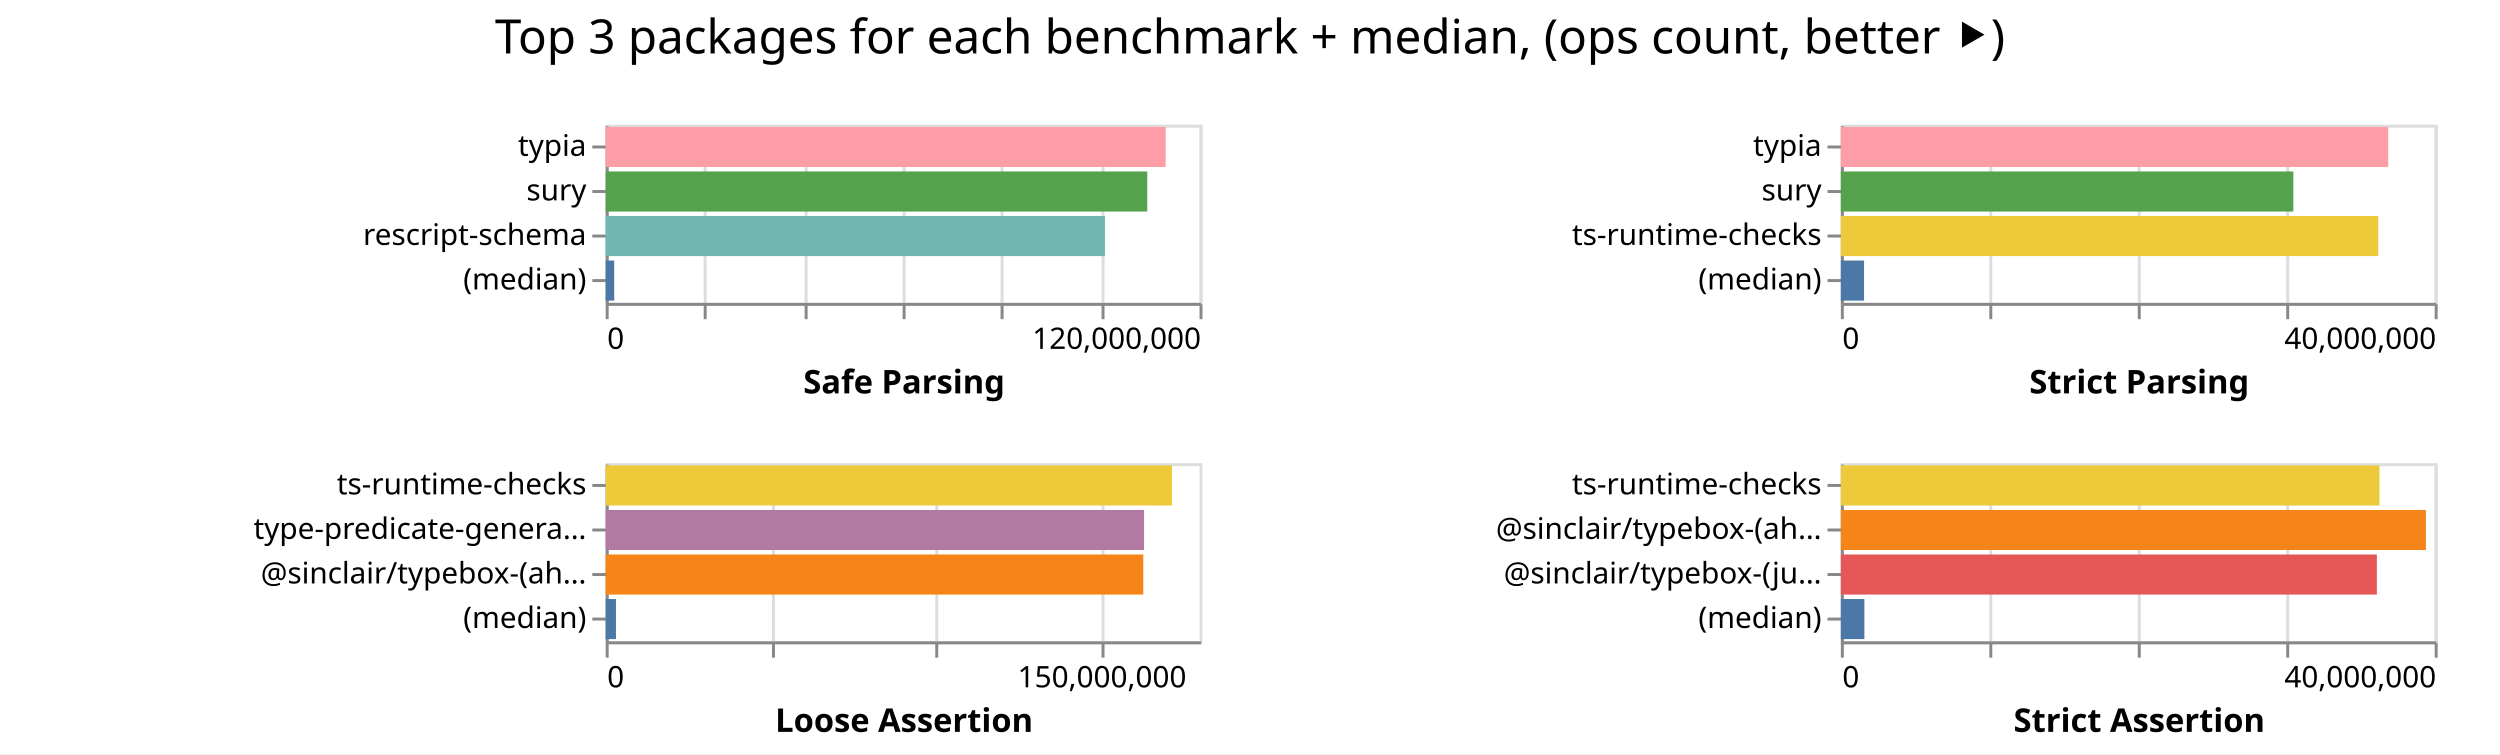
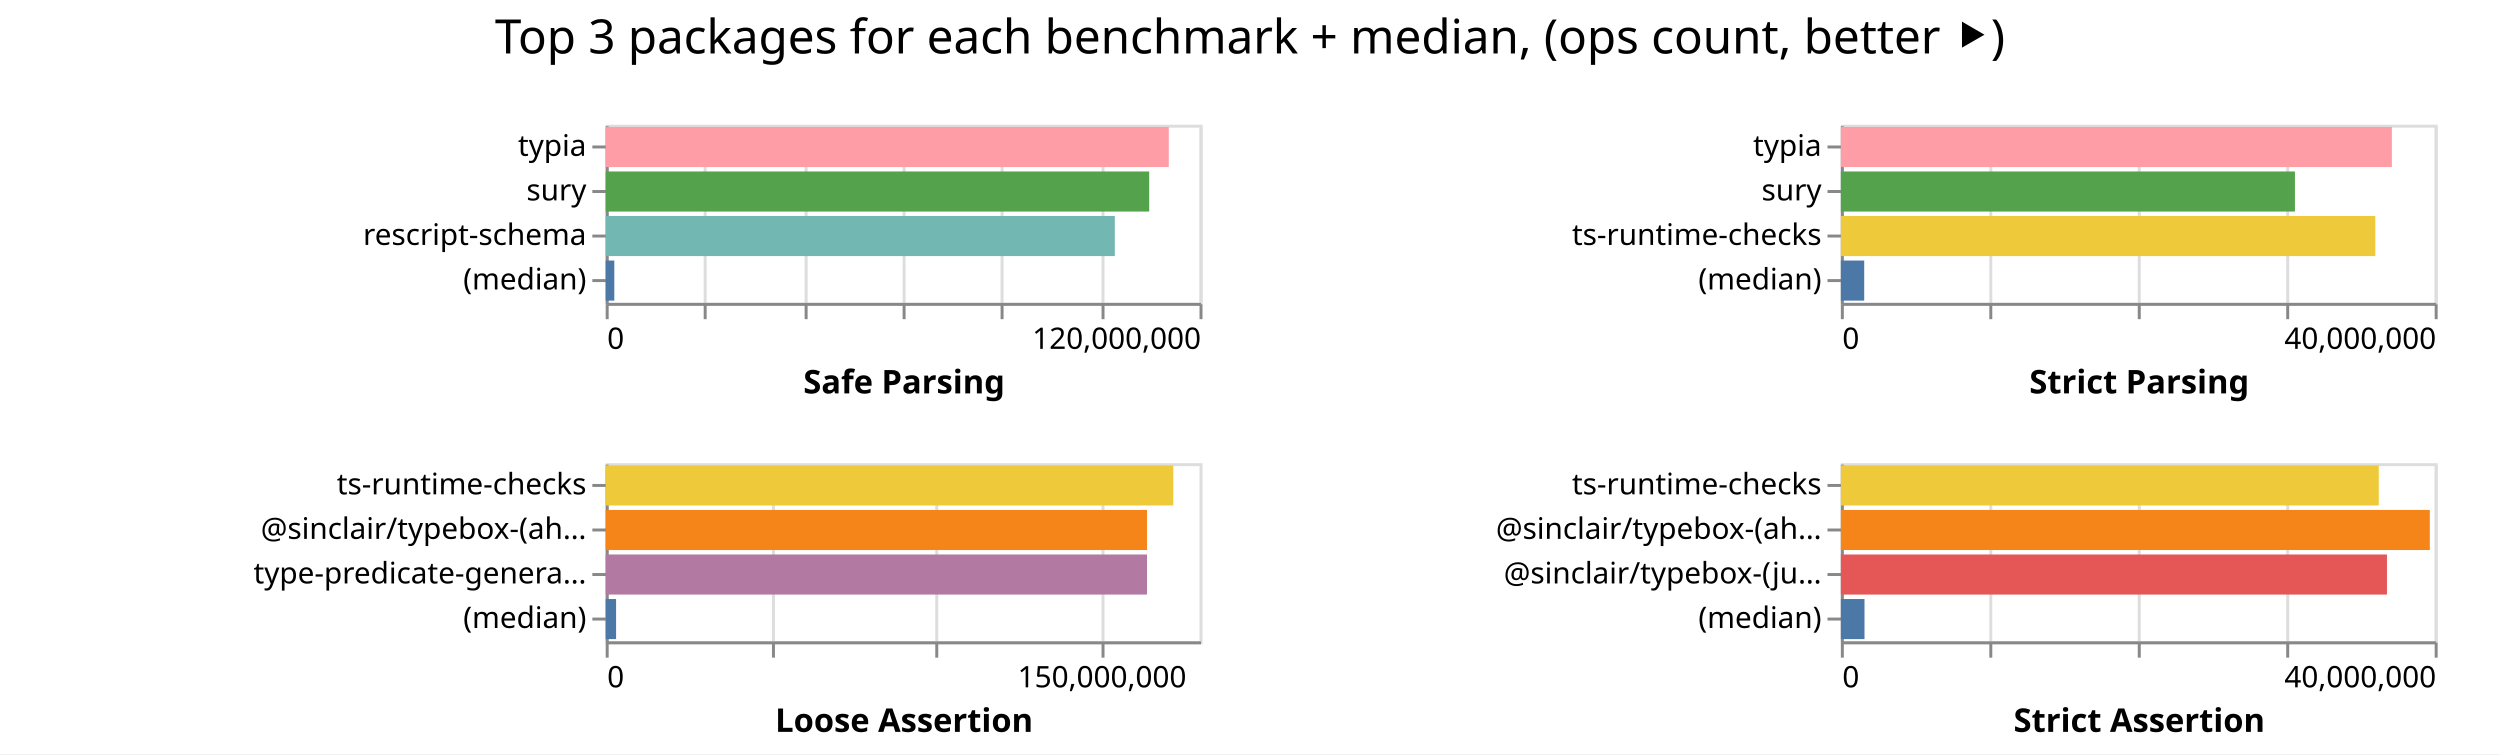
<svg xmlns="http://www.w3.org/2000/svg" width="842" height="254" class="marks">
  <path fill="#fff" d="M0 0h842v254H0z" />
  <g fill="none" stroke-miterlimit="10" aria-roledescription="group mark container" class="mark-group role-frame root">
    <path d="M204 42" aria-hidden="true" class="background" />
    <g aria-roledescription="group mark container" class="mark-group role-scope child__Safe_Parsing_group">
      <path stroke="#ddd" d="M204.5 42.5h200v60h-200Z" aria-hidden="true" class="background" />
      <g aria-hidden="true" class="mark-group role-axis">
        <path d="M204.5 102.5" aria-hidden="true" class="background" pointer-events="none" />
        <g stroke="#ddd" class="mark-rule role-axis-grid" pointer-events="none">
          <path d="M204.5 102.5v-60M237.5 102.5v-60M271.5 102.5v-60M304.5 102.5v-60M337.5 102.5v-60M371.5 102.5v-60M404.5 102.5v-60" />
        </g>
      </g>
      <g aria-label="X-axis titled 'Safe Parsing' for a linear scale with values from 0 to 120,000,000" aria-roledescription="axis" class="mark-group role-axis" pointer-events="none">
        <path d="M204.5 102.5" aria-hidden="true" class="background" />
        <g stroke="#888" class="mark-rule role-axis-tick">
          <path d="M204.5 102.5v5M237.5 102.5v5M271.5 102.5v5M304.5 102.5v5M337.5 102.5v5M371.5 102.5v5M404.5 102.5v5" />
        </g>
        <g fill="#000" class="mark-text role-axis-label" font-family="sans-serif" font-size="10">
          <text transform="translate(204.5 117.5)">0</text>
          <text text-anchor="end" transform="translate(404.5 117.5)">120,000,000</text>
        </g>
        <path stroke="#888" d="M204.5 102.5h200" class="mark-rule role-axis-domain" />
        <text fill="#000" class="mark-text role-axis-title" font-family="sans-serif" font-size="11" font-weight="bold" text-anchor="middle" transform="translate(304.5 132.5)">Safe Parsing</text>
      </g>
      <g aria-label="Y-axis for a discrete scale with 4 values: typia, sury, rescript-schema, (median)" aria-roledescription="axis" class="mark-group role-axis" pointer-events="none">
        <path d="M204.5 42.5" aria-hidden="true" class="background" />
        <g stroke="#888" class="mark-rule role-axis-tick">
          <path d="M204.5 49.5h-5M204.5 64.5h-5M204.5 79.5h-5M204.5 94.5h-5" />
        </g>
        <g fill="#000" class="mark-text role-axis-label" font-family="sans-serif" font-size="10" text-anchor="end">
          <text transform="translate(197.5 52.5)">typia</text>
          <text transform="translate(197.5 67.5)">sury</text>
          <text transform="translate(197.5 82.5)">rescript-schema</text>
          <text transform="translate(197.5 97.5)">(median)</text>
        </g>
        <path stroke="#888" d="M204.5 42.5v60" class="mark-rule role-axis-domain" />
      </g>
      <g aria-roledescription="rect mark container" class="mark-rect role-mark child__Safe_Parsing_marks">
-         <path fill="#ff9da6" d="M204 42.75h188.594v13.5H204Z" aria-label="Safe Parsing: 113156263; name: typia" aria-roledescription="bar" />
-         <path fill="#54a24b" d="M204 57.75h182.403v13.5H204Z" aria-label="Safe Parsing: 109442050; name: sury" aria-roledescription="bar" />
-         <path fill="#72b7b2" d="M204 72.75h168.15v13.5H204Z" aria-label="Safe Parsing: 100889993; name: rescript-schema" aria-roledescription="bar" />
-         <path fill="#4c78a8" d="M204 87.75h2.866v13.5H204Z" aria-label="Safe Parsing: 1719516; name: (median)" aria-roledescription="bar" />
+         <path fill="#ff9da6" d="M204 42.75h189.646v13.5H204Z" aria-label="Safe Parsing: 113787396; name: typia" aria-roledescription="bar" />
+         <path fill="#54a24b" d="M204 57.75h183.05v13.5H204Z" aria-label="Safe Parsing: 109830458; name: sury" aria-roledescription="bar" />
+         <path fill="#72b7b2" d="M204 72.75h171.47v13.5H204Z" aria-label="Safe Parsing: 102882069; name: rescript-schema" aria-roledescription="bar" />
+         <path fill="#4c78a8" d="M204 87.75h2.901v13.5H204Z" aria-label="Safe Parsing: 1740633; name: (median)" aria-roledescription="bar" />
      </g>
    </g>
    <g aria-roledescription="group mark container" class="mark-group role-scope child__Strict_Parsing_group">
      <path stroke="#ddd" d="M620.5 42.5h200v60h-200Z" aria-hidden="true" class="background" />
      <g aria-hidden="true" class="mark-group role-axis">
        <path d="M620.5 102.5" aria-hidden="true" class="background" pointer-events="none" />
        <g stroke="#ddd" class="mark-rule role-axis-grid" pointer-events="none">
          <path d="M620.5 102.5v-60M670.5 102.5v-60M720.5 102.5v-60M770.5 102.5v-60M820.5 102.5v-60" />
        </g>
      </g>
      <g aria-label="X-axis titled 'Strict Parsing' for a linear scale with values from 0 to 40,000,000" aria-roledescription="axis" class="mark-group role-axis" pointer-events="none">
        <path d="M620.5 102.5" aria-hidden="true" class="background" />
        <g stroke="#888" class="mark-rule role-axis-tick">
          <path d="M620.5 102.5v5M670.5 102.5v5M720.5 102.5v5M770.5 102.5v5M820.5 102.5v5" />
        </g>
        <g fill="#000" class="mark-text role-axis-label" font-family="sans-serif" font-size="10">
          <text transform="translate(620.5 117.5)">0</text>
          <text text-anchor="end" transform="translate(820.5 117.5)">40,000,000</text>
        </g>
        <path stroke="#888" d="M620.5 102.5h200" class="mark-rule role-axis-domain" />
        <text fill="#000" class="mark-text role-axis-title" font-family="sans-serif" font-size="11" font-weight="bold" text-anchor="middle" transform="translate(720.5 132.5)">Strict Parsing</text>
      </g>
      <g aria-label="Y-axis for a discrete scale with 4 values: typia, sury, ts-runtime-checks, (median)" aria-roledescription="axis" class="mark-group role-axis" pointer-events="none">
        <path d="M620.5 42.5" aria-hidden="true" class="background" />
        <g stroke="#888" class="mark-rule role-axis-tick">
          <path d="M620.5 49.5h-5M620.5 64.5h-5M620.5 79.5h-5M620.5 94.5h-5" />
        </g>
        <g fill="#000" class="mark-text role-axis-label" font-family="sans-serif" font-size="10" text-anchor="end">
          <text transform="translate(613.5 52.5)">typia</text>
          <text transform="translate(613.5 67.5)">sury</text>
          <text transform="translate(613.5 82.5)">ts-runtime-checks</text>
          <text transform="translate(613.5 97.5)">(median)</text>
        </g>
        <path stroke="#888" d="M620.5 42.5v60" class="mark-rule role-axis-domain" />
      </g>
      <g aria-roledescription="rect mark container" class="mark-rect role-mark child__Strict_Parsing_marks">
-         <path fill="#ff9da6" d="M620 42.75h184.353v13.5H620Z" aria-label="Strict Parsing: 36870678; name: typia" aria-roledescription="bar" />
-         <path fill="#54a24b" d="M620 57.75h152.394v13.5H620Z" aria-label="Strict Parsing: 30478820; name: sury" aria-roledescription="bar" />
-         <path fill="#eeca3b" d="M620 72.75h181v13.5H620Z" aria-label="Strict Parsing: 36200056; name: ts-runtime-checks" aria-roledescription="bar" />
-         <path fill="#4c78a8" d="M620 87.75h7.815v13.5H620Z" aria-label="Strict Parsing: 1562979.5; name: (median)" aria-roledescription="bar" />
+         <path fill="#ff9da6" d="M620 42.75h185.579v13.5H620Z" aria-label="Strict Parsing: 37115770; name: typia" aria-roledescription="bar" />
+         <path fill="#54a24b" d="M620 57.75h152.929v13.5H620Z" aria-label="Strict Parsing: 30585726; name: sury" aria-roledescription="bar" />
+         <path fill="#eeca3b" d="M620 72.75h180.004v13.5H620Z" aria-label="Strict Parsing: 36000756; name: ts-runtime-checks" aria-roledescription="bar" />
+         <path fill="#4c78a8" d="M620 87.75h7.863v13.5H620Z" aria-label="Strict Parsing: 1572668; name: (median)" aria-roledescription="bar" />
      </g>
    </g>
    <g aria-roledescription="group mark container" class="mark-group role-scope child__Loose_Assertion_group">
      <path stroke="#ddd" d="M204.5 156.5h200v60h-200Z" aria-hidden="true" class="background" />
      <g aria-hidden="true" class="mark-group role-axis">
        <path d="M204.5 216.5" aria-hidden="true" class="background" pointer-events="none" />
        <g stroke="#ddd" class="mark-rule role-axis-grid" pointer-events="none">
          <path d="M204.5 216.5v-60M260.5 216.5v-60M315.5 216.5v-60M371.5 216.5v-60" />
        </g>
      </g>
      <g aria-label="X-axis titled 'Loose Assertion' for a linear scale with values from 0 to 180,000,000" aria-roledescription="axis" class="mark-group role-axis" pointer-events="none">
        <path d="M204.5 216.5" aria-hidden="true" class="background" />
        <g stroke="#888" class="mark-rule role-axis-tick">
          <path d="M204.5 216.5v5M260.5 216.5v5M315.5 216.5v5M371.5 216.5v5" />
        </g>
        <g fill="#000" class="mark-text role-axis-label" font-family="sans-serif" font-size="10">
          <text transform="translate(204.5 231.5)">0</text>
          <text text-anchor="middle" transform="translate(371.167 231.5)">150,000,000</text>
        </g>
        <path stroke="#888" d="M204.5 216.5h200" class="mark-rule role-axis-domain" />
        <text fill="#000" class="mark-text role-axis-title" font-family="sans-serif" font-size="11" font-weight="bold" text-anchor="middle" transform="translate(304.5 246.5)">Loose Assertion</text>
      </g>
-       <g aria-label="Y-axis for a discrete scale with 4 values: ts-runtime-checks, type-predicate-generator, @sinclair/typebox-(ahead-of-time), (median)" aria-roledescription="axis" class="mark-group role-axis" pointer-events="none">
+       <g aria-label="Y-axis for a discrete scale with 4 values: ts-runtime-checks, @sinclair/typebox-(ahead-of-time), type-predicate-generator, (median)" aria-roledescription="axis" class="mark-group role-axis" pointer-events="none">
        <path d="M204.5 156.5" aria-hidden="true" class="background" />
        <g stroke="#888" class="mark-rule role-axis-tick">
          <path d="M204.5 163.5h-5M204.5 178.5h-5M204.5 193.5h-5M204.5 208.5h-5" />
        </g>
        <g fill="#000" class="mark-text role-axis-label" font-family="sans-serif" font-size="10" text-anchor="end">
          <text transform="translate(197.5 166.5)">ts-runtime-checks</text>
-           <text transform="translate(197.5 181.5)">type-predicate-genera…</text>
-           <text transform="translate(197.5 196.5)">@sinclair/typebox-(ah…</text>
+           <text transform="translate(197.5 181.5)">@sinclair/typebox-(ah…</text>
+           <text transform="translate(197.5 196.5)">type-predicate-genera…</text>
          <text transform="translate(197.5 211.5)">(median)</text>
        </g>
        <path stroke="#888" d="M204.5 156.5v60" class="mark-rule role-axis-domain" />
      </g>
      <g aria-roledescription="rect mark container" class="mark-rect role-mark child__Loose_Assertion_marks">
-         <path fill="#eeca3b" d="M204 156.75h190.742v13.5H204Z" aria-label="Loose Assertion: 171667555; name: ts-runtime-checks" aria-roledescription="bar" />
-         <path fill="#b279a2" d="M204 171.75h181.321v13.5H204Z" aria-label="Loose Assertion: 163189128; name: type-predicate-generator" aria-roledescription="bar" />
-         <path fill="#f58518" d="M204 186.75h181.05v13.5H204Z" aria-label="Loose Assertion: 162944170; name: @sinclair/typebox-(ahead-of-time)" aria-roledescription="bar" />
-         <path fill="#4c78a8" d="M204 201.75h3.456v13.5H204Z" aria-label="Loose Assertion: 3110413; name: (median)" aria-roledescription="bar" />
+         <path fill="#eeca3b" d="M204 156.75h191.167v13.5H204Z" aria-label="Loose Assertion: 172050342; name: ts-runtime-checks" aria-roledescription="bar" />
+         <path fill="#f58518" d="M204 171.75h182.316v13.5H204Z" aria-label="Loose Assertion: 164084636; name: @sinclair/typebox-(ahead-of-time)" aria-roledescription="bar" />
+         <path fill="#b279a2" d="M204 186.75h182.304v13.5H204Z" aria-label="Loose Assertion: 164073176; name: type-predicate-generator" aria-roledescription="bar" />
+         <path fill="#4c78a8" d="M204 201.75h3.497v13.5H204Z" aria-label="Loose Assertion: 3147266; name: (median)" aria-roledescription="bar" />
      </g>
    </g>
    <g aria-roledescription="group mark container" class="mark-group role-scope child__Strict_Assertion_group">
      <path stroke="#ddd" d="M620.5 156.5h200v60h-200Z" aria-hidden="true" class="background" />
      <g aria-hidden="true" class="mark-group role-axis">
        <path d="M620.5 216.5" aria-hidden="true" class="background" pointer-events="none" />
        <g stroke="#ddd" class="mark-rule role-axis-grid" pointer-events="none">
          <path d="M620.5 216.5v-60M670.5 216.5v-60M720.5 216.5v-60M770.5 216.5v-60M820.5 216.5v-60" />
        </g>
      </g>
      <g aria-label="X-axis titled 'Strict Assertion' for a linear scale with values from 0 to 40,000,000" aria-roledescription="axis" class="mark-group role-axis" pointer-events="none">
        <path d="M620.5 216.5" aria-hidden="true" class="background" />
        <g stroke="#888" class="mark-rule role-axis-tick">
          <path d="M620.5 216.5v5M670.5 216.5v5M720.5 216.5v5M770.5 216.5v5M820.5 216.5v5" />
        </g>
        <g fill="#000" class="mark-text role-axis-label" font-family="sans-serif" font-size="10">
          <text transform="translate(620.5 231.5)">0</text>
          <text text-anchor="end" transform="translate(820.5 231.5)">40,000,000</text>
        </g>
        <path stroke="#888" d="M620.5 216.5h200" class="mark-rule role-axis-domain" />
        <text fill="#000" class="mark-text role-axis-title" font-family="sans-serif" font-size="11" font-weight="bold" text-anchor="middle" transform="translate(720.5 246.5)">Strict Assertion</text>
      </g>
      <g aria-label="Y-axis for a discrete scale with 4 values: ts-runtime-checks, @sinclair/typebox-(ahead-of-time), @sinclair/typebox-(just-in-time), (median)" aria-roledescription="axis" class="mark-group role-axis" pointer-events="none">
        <path d="M620.5 156.5" aria-hidden="true" class="background" />
        <g stroke="#888" class="mark-rule role-axis-tick">
          <path d="M620.5 163.5h-5M620.5 178.5h-5M620.5 193.5h-5M620.5 208.5h-5" />
        </g>
        <g fill="#000" class="mark-text role-axis-label" font-family="sans-serif" font-size="10" text-anchor="end">
          <text transform="translate(613.5 166.5)">ts-runtime-checks</text>
          <text transform="translate(613.5 181.5)">@sinclair/typebox-(ah…</text>
          <text transform="translate(613.5 196.5)">@sinclair/typebox-(ju…</text>
          <text transform="translate(613.5 211.5)">(median)</text>
        </g>
        <path stroke="#888" d="M620.5 156.5v60" class="mark-rule role-axis-domain" />
      </g>
      <g aria-roledescription="rect mark container" class="mark-rect role-mark child__Strict_Assertion_marks">
-         <path fill="#eeca3b" d="M620 156.75h181.4v13.5H620Z" aria-label="Strict Assertion: 36280057; name: ts-runtime-checks" aria-roledescription="bar" />
-         <path fill="#f58518" d="M620 171.75h197.048v13.5H620Z" aria-label="Strict Assertion: 39409595; name: @sinclair/typebox-(ahead-of-time)" aria-roledescription="bar" />
-         <path fill="#e45756" d="M620 186.75h180.523v13.5H620Z" aria-label="Strict Assertion: 36104525; name: @sinclair/typebox-(just-in-time)" aria-roledescription="bar" />
-         <path fill="#4c78a8" d="M620 201.75h7.924v13.5H620Z" aria-label="Strict Assertion: 1584891; name: (median)" aria-roledescription="bar" />
+         <path fill="#eeca3b" d="M620 156.75h181.171v13.5H620Z" aria-label="Strict Assertion: 36234204; name: ts-runtime-checks" aria-roledescription="bar" />
+         <path fill="#f58518" d="M620 171.75h198.363v13.5H620Z" aria-label="Strict Assertion: 39672568; name: @sinclair/typebox-(ahead-of-time)" aria-roledescription="bar" />
+         <path fill="#e45756" d="M620 186.75h183.927v13.5H620Z" aria-label="Strict Assertion: 36785354; name: @sinclair/typebox-(just-in-time)" aria-roledescription="bar" />
+         <path fill="#4c78a8" d="M620 201.75h7.968v13.5H620Z" aria-label="Strict Assertion: 1593670.5; name: (median)" aria-roledescription="bar" />
      </g>
    </g>
    <g class="mark-group role-title">
      <path d="M421 5" aria-hidden="true" class="background" pointer-events="none" />
      <text fill="#000" aria-label="Title text 'Top 3 packages for each benchmark + median, (ops count, better ⯈)'" aria-roledescription="title" class="mark-text role-title-text" font-family="sans-serif" font-size="16" pointer-events="none" text-anchor="middle" transform="translate(421 18)">Top 3 packages for each benchmark + median, (ops count, better ⯈)</text>
    </g>
  </g>
</svg>
